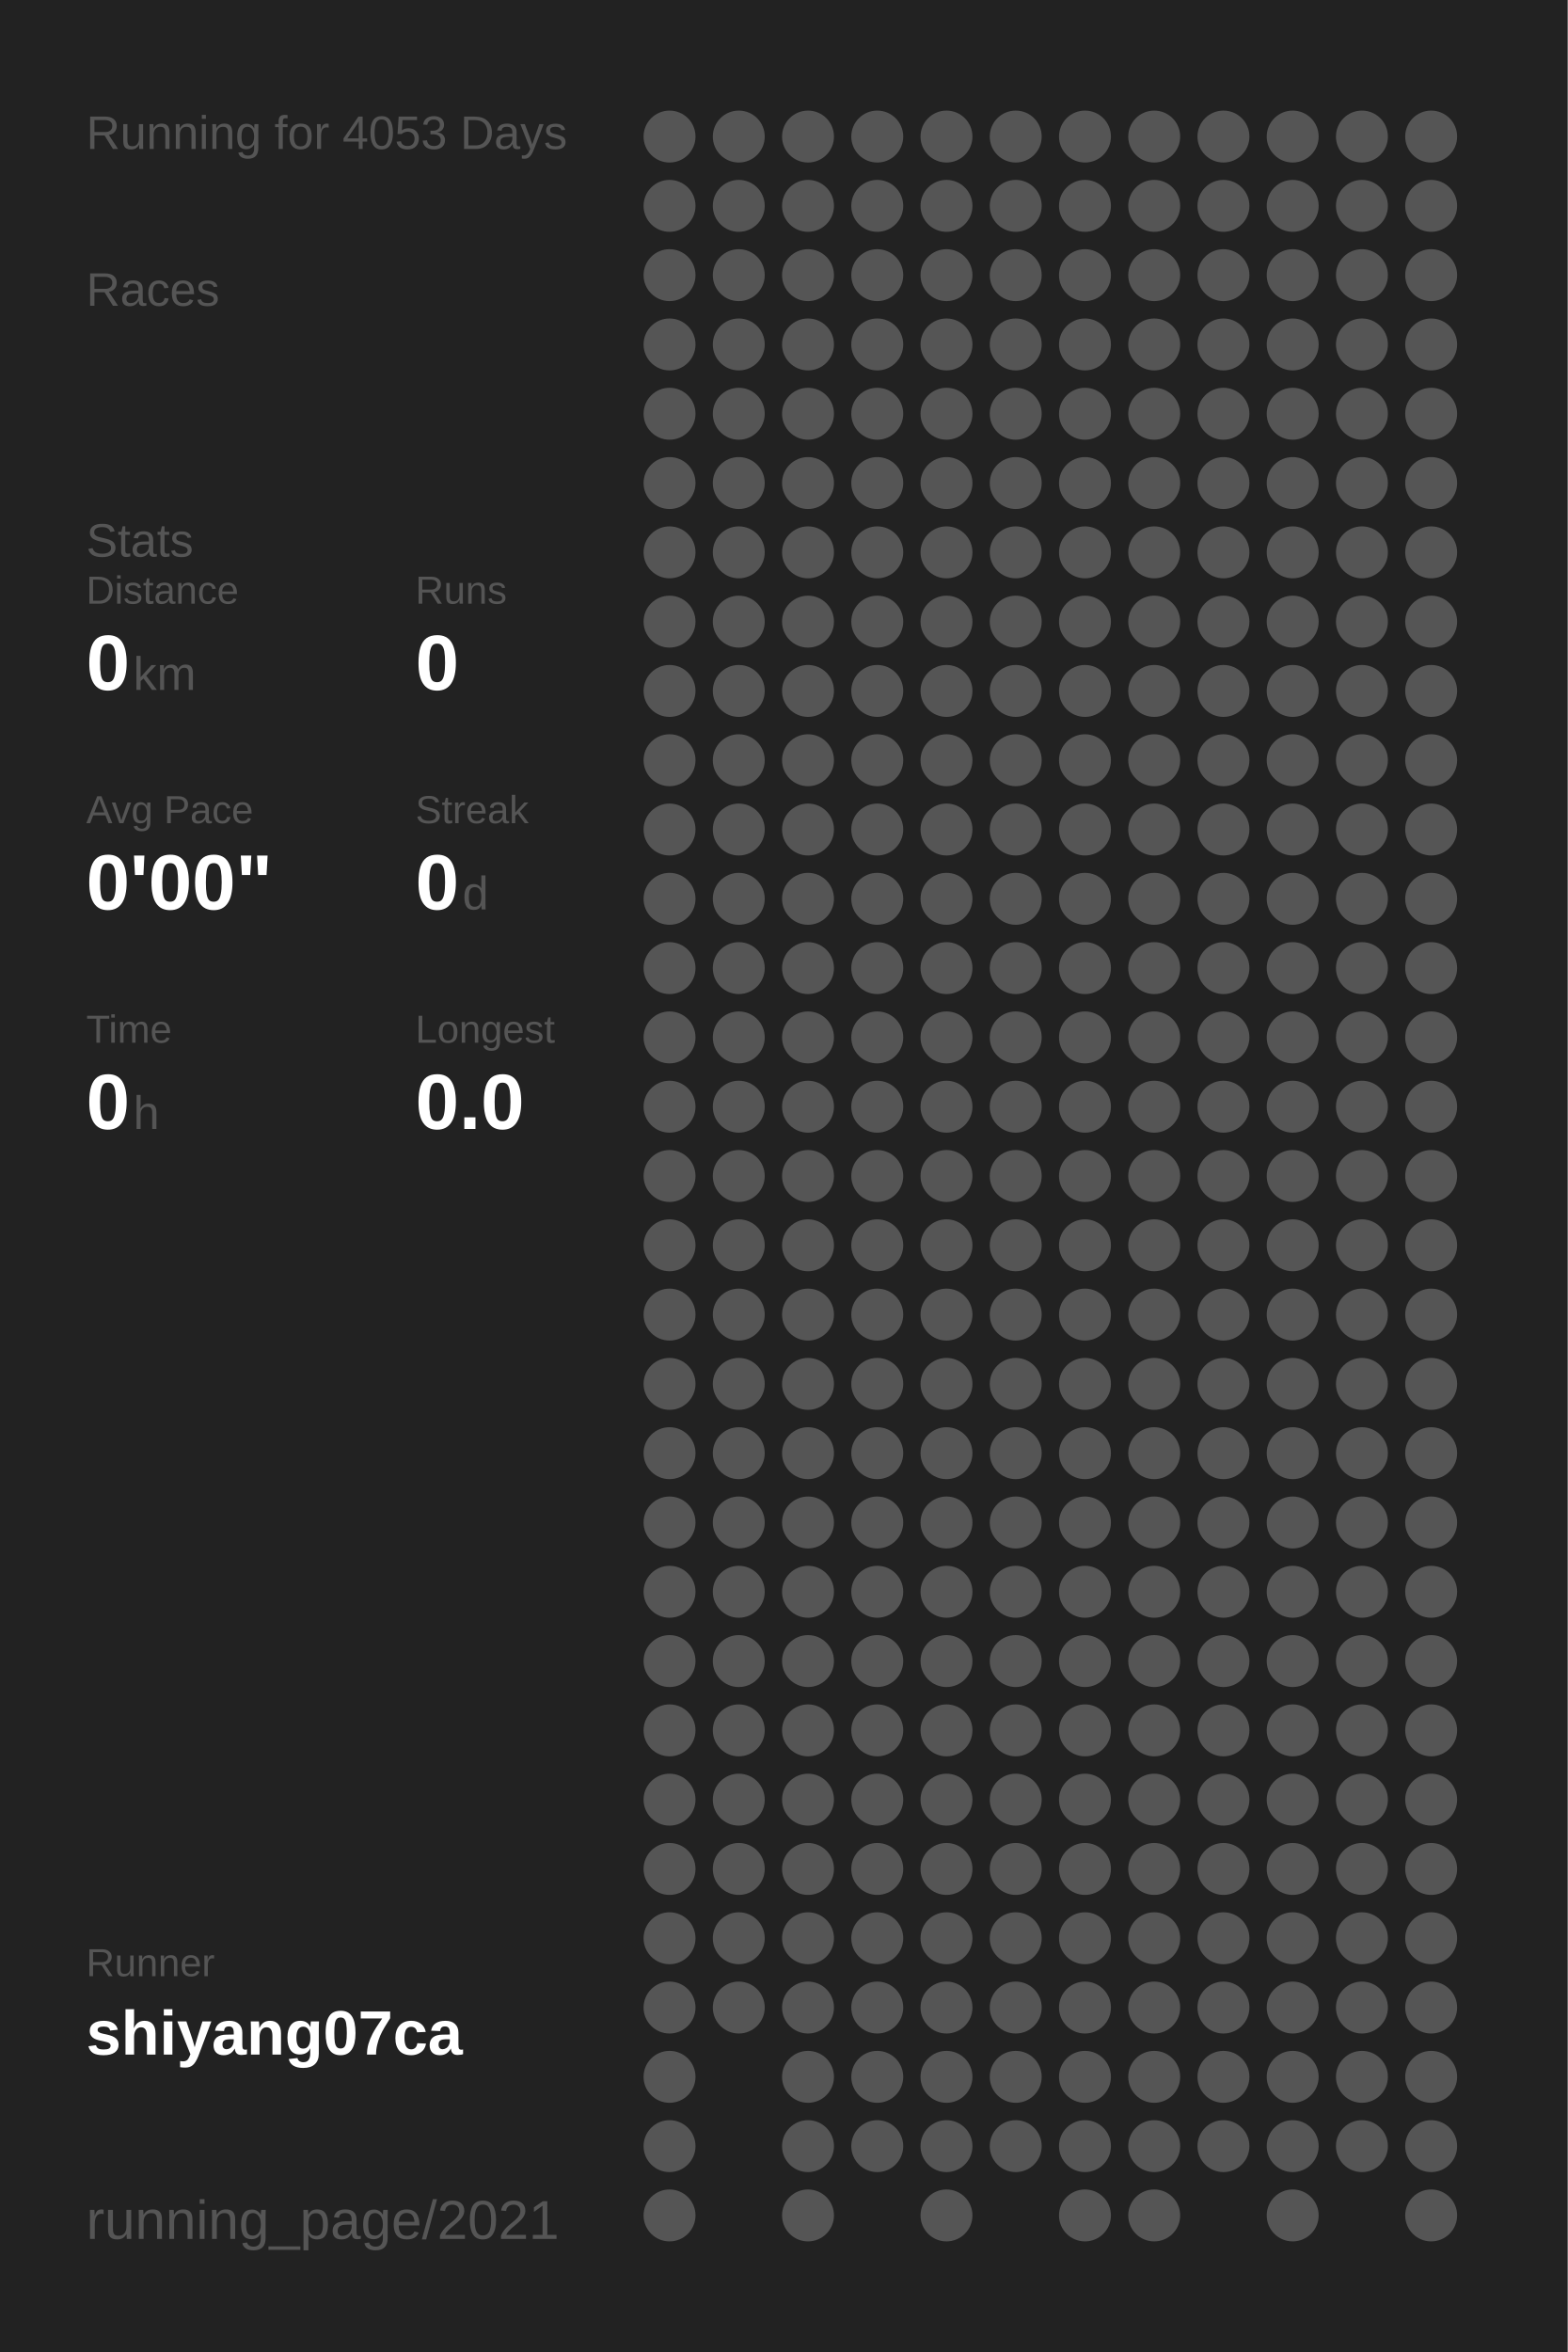
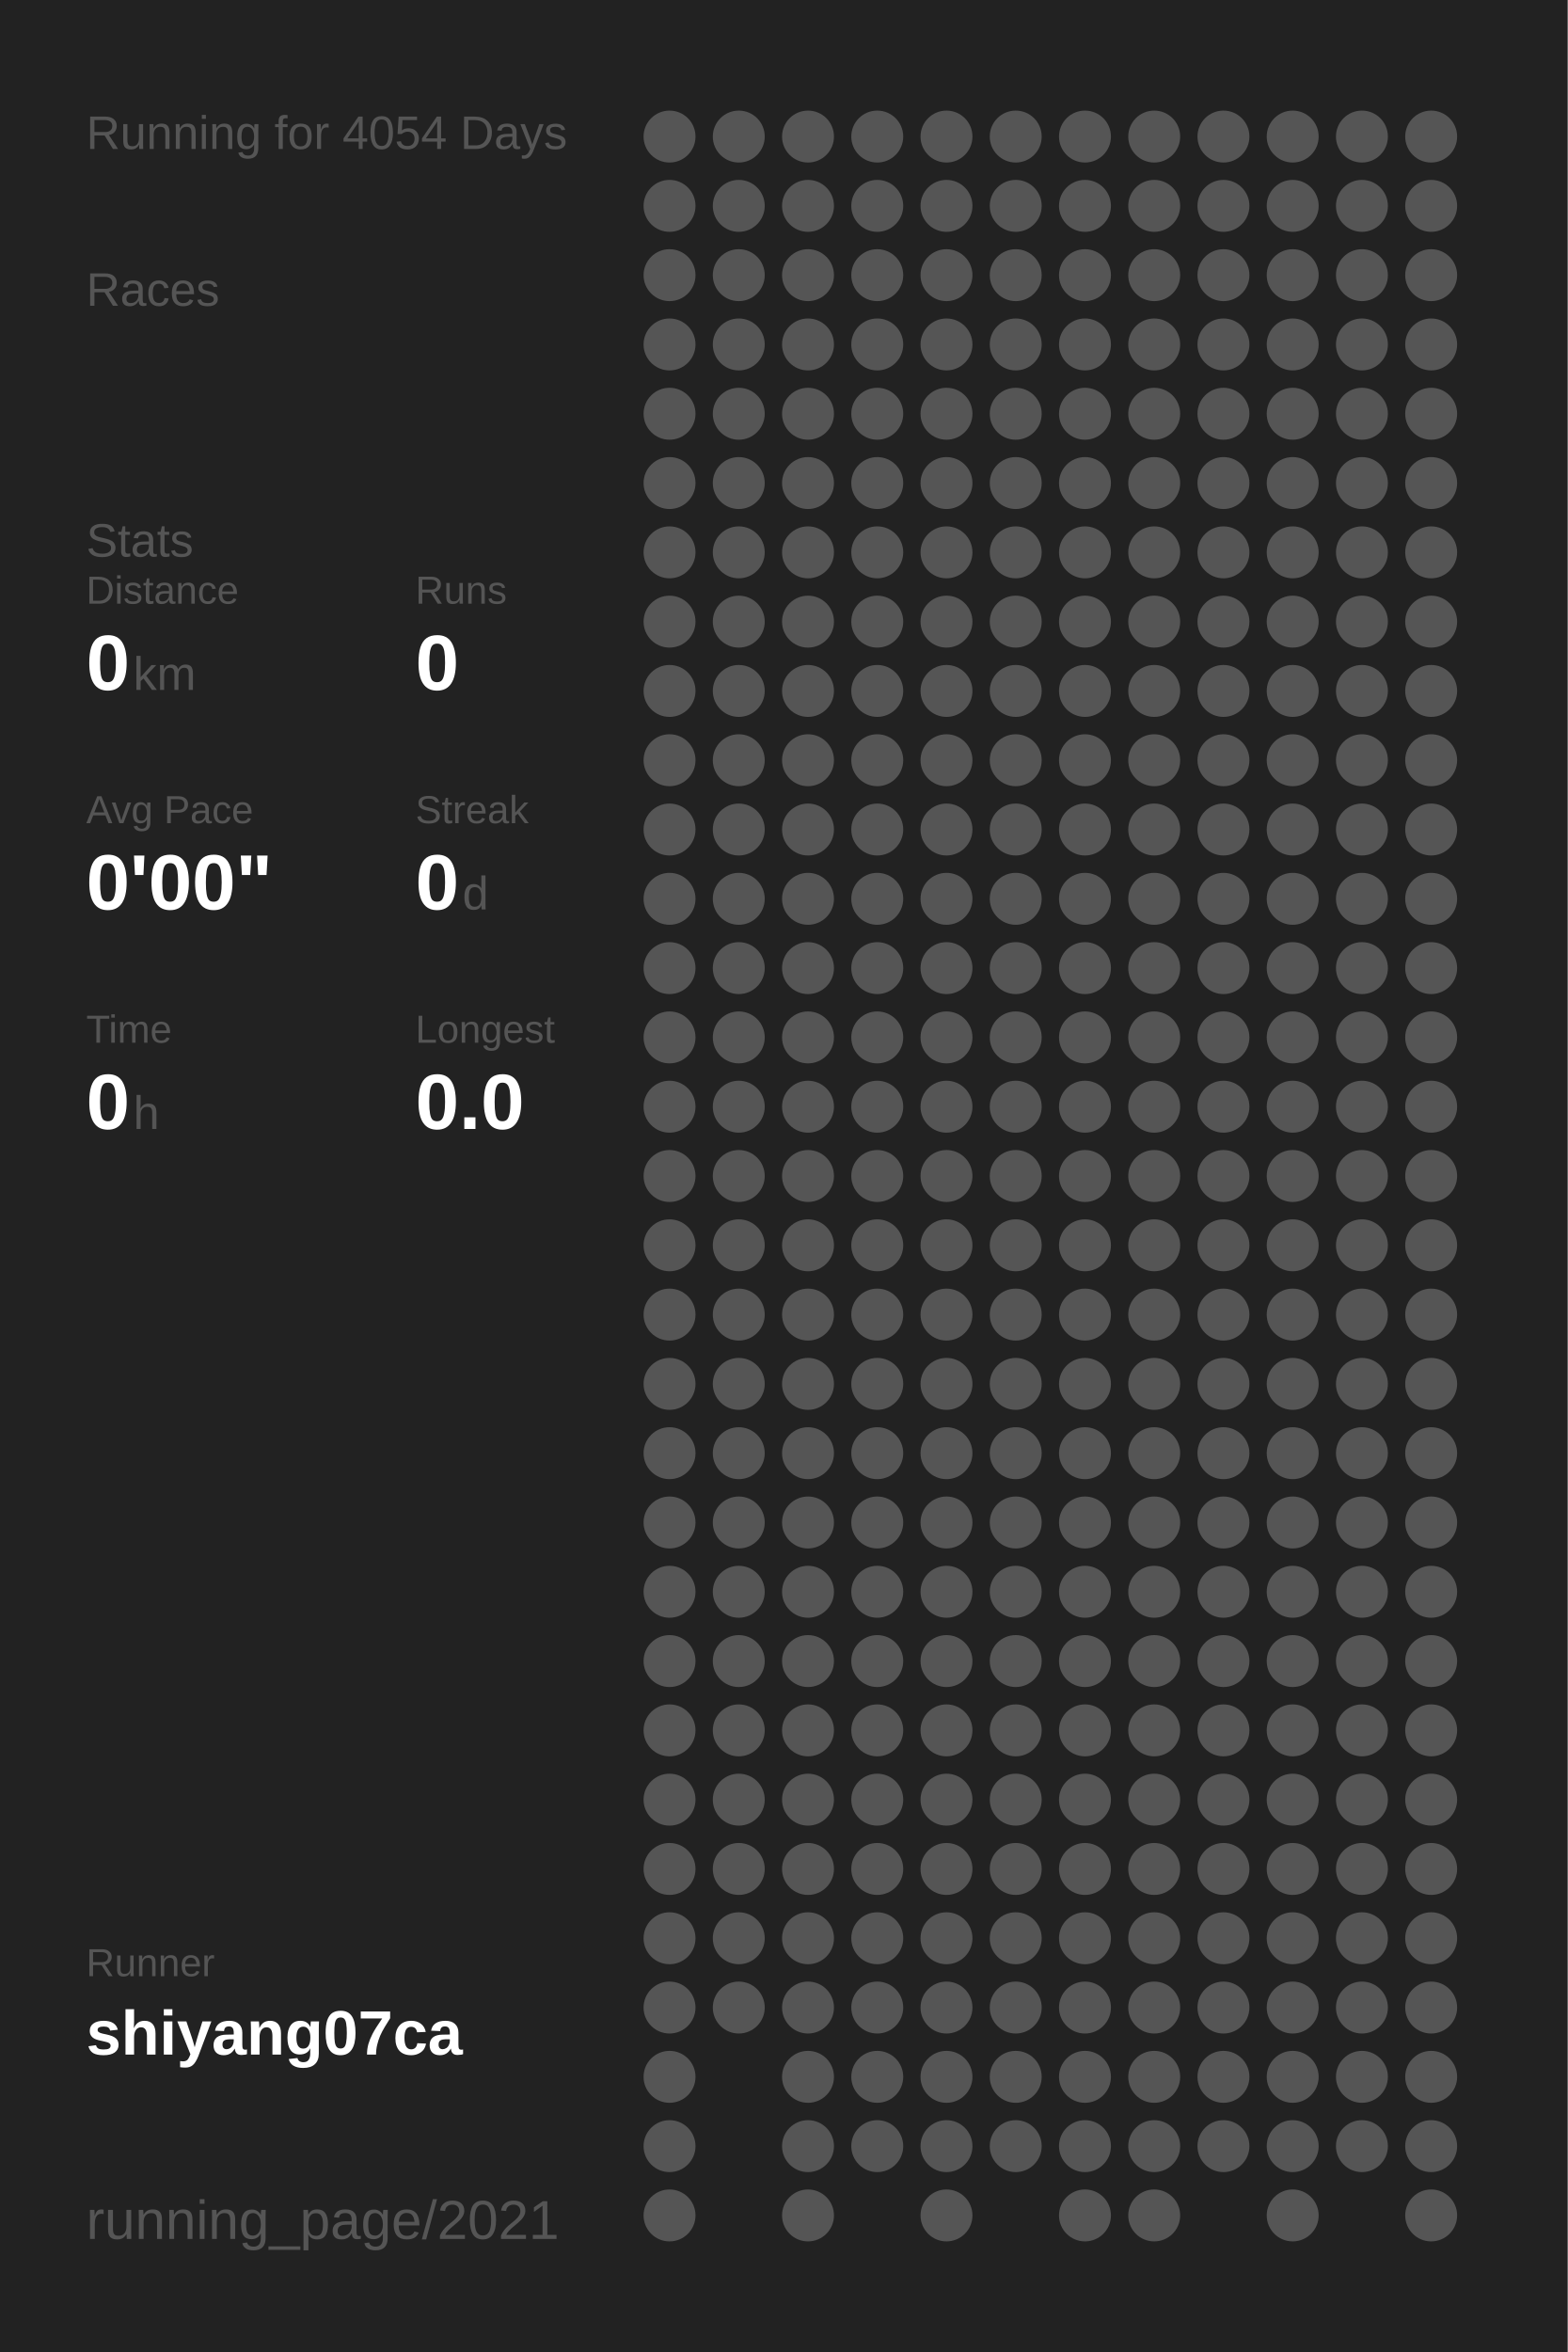
<svg xmlns="http://www.w3.org/2000/svg" baseProfile="full" height="300mm" version="1.1" viewBox="0,0,200,300" width="200mm">
  <defs />
  <rect fill="#222222" height="300" width="200" x="0" y="0" />
-   <text fill="#555555" style="font-size:6px; font-family:Arial;" x="11" y="19">Running for 4053 Days</text>
+   <text fill="#555555" style="font-size:6px; font-family:Arial;" x="11" y="19">Running for 4054 Days</text>
  <text fill="#555555" style="font-size:6px; font-family:Arial;" x="11" y="39">Races</text>
  <text fill="#555555" style="font-size:6px; font-family:Arial;" x="11" y="71">Stats</text>
  <text fill="#555555" style="font-size:5px; font-family:Arial;" x="11" y="77">Distance</text>
  <text fill="#FFFFFF" style="font-size:10px; font-family:Arial; font-weight:bold;" x="11" y="88">0</text>
  <text fill="#555555" style="font-size:6px; font-family:Arial;" x="17" y="88">km</text>
  <text fill="#555555" style="font-size:5px; font-family:Arial;" x="53" y="77">Runs</text>
  <text fill="#FFFFFF" style="font-size:10px; font-family:Arial; font-weight:bold;" x="53" y="88">0</text>
  <text fill="#555555" style="font-size:5px; font-family:Arial;" x="11" y="105">Avg Pace</text>
  <text fill="#FFFFFF" style="font-size:10px; font-family:Arial; font-weight:bold;" x="11" y="116">0'00"</text>
  <text fill="#555555" style="font-size:5px; font-family:Arial;" x="53" y="105">Streak</text>
  <text fill="#FFFFFF" style="font-size:10px; font-family:Arial; font-weight:bold;" x="53" y="116">0</text>
  <text fill="#555555" style="font-size:6px; font-family:Arial;" x="59" y="116">d</text>
  <text fill="#555555" style="font-size:5px; font-family:Arial;" x="11" y="133">Time</text>
  <text fill="#FFFFFF" style="font-size:10px; font-family:Arial; font-weight:bold;" x="11" y="144">0</text>
  <text fill="#555555" style="font-size:6px; font-family:Arial;" x="17" y="144">h</text>
  <text fill="#555555" style="font-size:5px; font-family:Arial;" x="53" y="133">Longest</text>
  <text fill="#FFFFFF" style="font-size:10px; font-family:Arial; font-weight:bold;" x="53" y="144">0.0</text>
  <text fill="#555555" style="font-size:5px; font-family:Arial;" x="11" y="252.065">Runner</text>
  <text fill="#FFFFFF" style="font-size:8px; font-family:Arial; font-weight:bold;" x="11" y="262.065">shiyang07ca</text>
  <text fill="#555555" style="font-size:7px; font-family:Arial;" x="11" y="285.581">running_page/2021</text>
  <circle cx="85.417" cy="17.419" fill="#555555" r="3.312" />
  <circle cx="85.417" cy="26.258" fill="#555555" r="3.312" />
  <circle cx="85.417" cy="35.097" fill="#555555" r="3.312" />
  <circle cx="85.417" cy="43.935" fill="#555555" r="3.312" />
  <circle cx="85.417" cy="52.774" fill="#555555" r="3.312" />
  <circle cx="85.417" cy="61.613" fill="#555555" r="3.312" />
  <circle cx="85.417" cy="70.452" fill="#555555" r="3.312" />
  <circle cx="85.417" cy="79.29" fill="#555555" r="3.312" />
  <circle cx="85.417" cy="88.129" fill="#555555" r="3.312" />
  <circle cx="85.417" cy="96.968" fill="#555555" r="3.312" />
  <circle cx="85.417" cy="105.806" fill="#555555" r="3.312" />
  <circle cx="85.417" cy="114.645" fill="#555555" r="3.312" />
  <circle cx="85.417" cy="123.484" fill="#555555" r="3.312" />
  <circle cx="85.417" cy="132.323" fill="#555555" r="3.312" />
  <circle cx="85.417" cy="141.161" fill="#555555" r="3.312" />
  <circle cx="85.417" cy="150" fill="#555555" r="3.312" />
  <circle cx="85.417" cy="158.839" fill="#555555" r="3.312" />
  <circle cx="85.417" cy="167.677" fill="#555555" r="3.312" />
  <circle cx="85.417" cy="176.516" fill="#555555" r="3.312" />
  <circle cx="85.417" cy="185.355" fill="#555555" r="3.312" />
  <circle cx="85.417" cy="194.194" fill="#555555" r="3.312" />
  <circle cx="85.417" cy="203.032" fill="#555555" r="3.312" />
  <circle cx="85.417" cy="211.871" fill="#555555" r="3.312" />
  <circle cx="85.417" cy="220.71" fill="#555555" r="3.312" />
  <circle cx="85.417" cy="229.548" fill="#555555" r="3.312" />
  <circle cx="85.417" cy="238.387" fill="#555555" r="3.312" />
  <circle cx="85.417" cy="247.226" fill="#555555" r="3.312" />
  <circle cx="85.417" cy="256.065" fill="#555555" r="3.312" />
  <circle cx="85.417" cy="264.903" fill="#555555" r="3.312" />
  <circle cx="85.417" cy="273.742" fill="#555555" r="3.312" />
  <circle cx="85.417" cy="282.581" fill="#555555" r="3.312" />
  <circle cx="94.25" cy="17.419" fill="#555555" r="3.312" />
  <circle cx="94.25" cy="26.258" fill="#555555" r="3.312" />
  <circle cx="94.25" cy="35.097" fill="#555555" r="3.312" />
  <circle cx="94.25" cy="43.935" fill="#555555" r="3.312" />
  <circle cx="94.25" cy="52.774" fill="#555555" r="3.312" />
  <circle cx="94.25" cy="61.613" fill="#555555" r="3.312" />
  <circle cx="94.25" cy="70.452" fill="#555555" r="3.312" />
  <circle cx="94.25" cy="79.29" fill="#555555" r="3.312" />
  <circle cx="94.25" cy="88.129" fill="#555555" r="3.312" />
  <circle cx="94.25" cy="96.968" fill="#555555" r="3.312" />
  <circle cx="94.25" cy="105.806" fill="#555555" r="3.312" />
  <circle cx="94.25" cy="114.645" fill="#555555" r="3.312" />
  <circle cx="94.25" cy="123.484" fill="#555555" r="3.312" />
  <circle cx="94.25" cy="132.323" fill="#555555" r="3.312" />
  <circle cx="94.25" cy="141.161" fill="#555555" r="3.312" />
  <circle cx="94.25" cy="150" fill="#555555" r="3.312" />
  <circle cx="94.25" cy="158.839" fill="#555555" r="3.312" />
  <circle cx="94.25" cy="167.677" fill="#555555" r="3.312" />
  <circle cx="94.25" cy="176.516" fill="#555555" r="3.312" />
  <circle cx="94.25" cy="185.355" fill="#555555" r="3.312" />
  <circle cx="94.25" cy="194.194" fill="#555555" r="3.312" />
  <circle cx="94.25" cy="203.032" fill="#555555" r="3.312" />
  <circle cx="94.25" cy="211.871" fill="#555555" r="3.312" />
  <circle cx="94.25" cy="220.71" fill="#555555" r="3.312" />
  <circle cx="94.25" cy="229.548" fill="#555555" r="3.312" />
  <circle cx="94.25" cy="238.387" fill="#555555" r="3.312" />
  <circle cx="94.25" cy="247.226" fill="#555555" r="3.312" />
  <circle cx="94.25" cy="256.065" fill="#555555" r="3.312" />
  <circle cx="103.083" cy="17.419" fill="#555555" r="3.312" />
  <circle cx="103.083" cy="26.258" fill="#555555" r="3.312" />
  <circle cx="103.083" cy="35.097" fill="#555555" r="3.312" />
  <circle cx="103.083" cy="43.935" fill="#555555" r="3.312" />
  <circle cx="103.083" cy="52.774" fill="#555555" r="3.312" />
  <circle cx="103.083" cy="61.613" fill="#555555" r="3.312" />
  <circle cx="103.083" cy="70.452" fill="#555555" r="3.312" />
  <circle cx="103.083" cy="79.29" fill="#555555" r="3.312" />
  <circle cx="103.083" cy="88.129" fill="#555555" r="3.312" />
  <circle cx="103.083" cy="96.968" fill="#555555" r="3.312" />
  <circle cx="103.083" cy="105.806" fill="#555555" r="3.312" />
  <circle cx="103.083" cy="114.645" fill="#555555" r="3.312" />
  <circle cx="103.083" cy="123.484" fill="#555555" r="3.312" />
  <circle cx="103.083" cy="132.323" fill="#555555" r="3.312" />
  <circle cx="103.083" cy="141.161" fill="#555555" r="3.312" />
  <circle cx="103.083" cy="150" fill="#555555" r="3.312" />
  <circle cx="103.083" cy="158.839" fill="#555555" r="3.312" />
  <circle cx="103.083" cy="167.677" fill="#555555" r="3.312" />
  <circle cx="103.083" cy="176.516" fill="#555555" r="3.312" />
  <circle cx="103.083" cy="185.355" fill="#555555" r="3.312" />
  <circle cx="103.083" cy="194.194" fill="#555555" r="3.312" />
  <circle cx="103.083" cy="203.032" fill="#555555" r="3.312" />
  <circle cx="103.083" cy="211.871" fill="#555555" r="3.312" />
  <circle cx="103.083" cy="220.71" fill="#555555" r="3.312" />
  <circle cx="103.083" cy="229.548" fill="#555555" r="3.312" />
  <circle cx="103.083" cy="238.387" fill="#555555" r="3.312" />
  <circle cx="103.083" cy="247.226" fill="#555555" r="3.312" />
  <circle cx="103.083" cy="256.065" fill="#555555" r="3.312" />
  <circle cx="103.083" cy="264.903" fill="#555555" r="3.312" />
  <circle cx="103.083" cy="273.742" fill="#555555" r="3.312" />
  <circle cx="103.083" cy="282.581" fill="#555555" r="3.312" />
  <circle cx="111.917" cy="17.419" fill="#555555" r="3.312" />
  <circle cx="111.917" cy="26.258" fill="#555555" r="3.312" />
  <circle cx="111.917" cy="35.097" fill="#555555" r="3.312" />
  <circle cx="111.917" cy="43.935" fill="#555555" r="3.312" />
  <circle cx="111.917" cy="52.774" fill="#555555" r="3.312" />
  <circle cx="111.917" cy="61.613" fill="#555555" r="3.312" />
  <circle cx="111.917" cy="70.452" fill="#555555" r="3.312" />
  <circle cx="111.917" cy="79.29" fill="#555555" r="3.312" />
  <circle cx="111.917" cy="88.129" fill="#555555" r="3.312" />
  <circle cx="111.917" cy="96.968" fill="#555555" r="3.312" />
  <circle cx="111.917" cy="105.806" fill="#555555" r="3.312" />
  <circle cx="111.917" cy="114.645" fill="#555555" r="3.312" />
  <circle cx="111.917" cy="123.484" fill="#555555" r="3.312" />
  <circle cx="111.917" cy="132.323" fill="#555555" r="3.312" />
  <circle cx="111.917" cy="141.161" fill="#555555" r="3.312" />
  <circle cx="111.917" cy="150" fill="#555555" r="3.312" />
  <circle cx="111.917" cy="158.839" fill="#555555" r="3.312" />
  <circle cx="111.917" cy="167.677" fill="#555555" r="3.312" />
  <circle cx="111.917" cy="176.516" fill="#555555" r="3.312" />
  <circle cx="111.917" cy="185.355" fill="#555555" r="3.312" />
  <circle cx="111.917" cy="194.194" fill="#555555" r="3.312" />
  <circle cx="111.917" cy="203.032" fill="#555555" r="3.312" />
  <circle cx="111.917" cy="211.871" fill="#555555" r="3.312" />
  <circle cx="111.917" cy="220.71" fill="#555555" r="3.312" />
  <circle cx="111.917" cy="229.548" fill="#555555" r="3.312" />
  <circle cx="111.917" cy="238.387" fill="#555555" r="3.312" />
  <circle cx="111.917" cy="247.226" fill="#555555" r="3.312" />
  <circle cx="111.917" cy="256.065" fill="#555555" r="3.312" />
  <circle cx="111.917" cy="264.903" fill="#555555" r="3.312" />
  <circle cx="111.917" cy="273.742" fill="#555555" r="3.312" />
  <circle cx="120.75" cy="17.419" fill="#555555" r="3.312" />
  <circle cx="120.75" cy="26.258" fill="#555555" r="3.312" />
  <circle cx="120.75" cy="35.097" fill="#555555" r="3.312" />
  <circle cx="120.75" cy="43.935" fill="#555555" r="3.312" />
  <circle cx="120.75" cy="52.774" fill="#555555" r="3.312" />
  <circle cx="120.75" cy="61.613" fill="#555555" r="3.312" />
  <circle cx="120.75" cy="70.452" fill="#555555" r="3.312" />
  <circle cx="120.75" cy="79.29" fill="#555555" r="3.312" />
  <circle cx="120.75" cy="88.129" fill="#555555" r="3.312" />
  <circle cx="120.75" cy="96.968" fill="#555555" r="3.312" />
  <circle cx="120.75" cy="105.806" fill="#555555" r="3.312" />
  <circle cx="120.75" cy="114.645" fill="#555555" r="3.312" />
  <circle cx="120.75" cy="123.484" fill="#555555" r="3.312" />
  <circle cx="120.75" cy="132.323" fill="#555555" r="3.312" />
  <circle cx="120.75" cy="141.161" fill="#555555" r="3.312" />
  <circle cx="120.75" cy="150" fill="#555555" r="3.312" />
  <circle cx="120.75" cy="158.839" fill="#555555" r="3.312" />
  <circle cx="120.75" cy="167.677" fill="#555555" r="3.312" />
  <circle cx="120.75" cy="176.516" fill="#555555" r="3.312" />
  <circle cx="120.75" cy="185.355" fill="#555555" r="3.312" />
  <circle cx="120.75" cy="194.194" fill="#555555" r="3.312" />
  <circle cx="120.75" cy="203.032" fill="#555555" r="3.312" />
  <circle cx="120.75" cy="211.871" fill="#555555" r="3.312" />
  <circle cx="120.75" cy="220.71" fill="#555555" r="3.312" />
  <circle cx="120.75" cy="229.548" fill="#555555" r="3.312" />
  <circle cx="120.75" cy="238.387" fill="#555555" r="3.312" />
  <circle cx="120.75" cy="247.226" fill="#555555" r="3.312" />
  <circle cx="120.75" cy="256.065" fill="#555555" r="3.312" />
  <circle cx="120.75" cy="264.903" fill="#555555" r="3.312" />
  <circle cx="120.75" cy="273.742" fill="#555555" r="3.312" />
  <circle cx="120.75" cy="282.581" fill="#555555" r="3.312" />
  <circle cx="129.583" cy="17.419" fill="#555555" r="3.312" />
  <circle cx="129.583" cy="26.258" fill="#555555" r="3.312" />
  <circle cx="129.583" cy="35.097" fill="#555555" r="3.312" />
  <circle cx="129.583" cy="43.935" fill="#555555" r="3.312" />
  <circle cx="129.583" cy="52.774" fill="#555555" r="3.312" />
  <circle cx="129.583" cy="61.613" fill="#555555" r="3.312" />
  <circle cx="129.583" cy="70.452" fill="#555555" r="3.312" />
  <circle cx="129.583" cy="79.29" fill="#555555" r="3.312" />
  <circle cx="129.583" cy="88.129" fill="#555555" r="3.312" />
  <circle cx="129.583" cy="96.968" fill="#555555" r="3.312" />
  <circle cx="129.583" cy="105.806" fill="#555555" r="3.312" />
  <circle cx="129.583" cy="114.645" fill="#555555" r="3.312" />
  <circle cx="129.583" cy="123.484" fill="#555555" r="3.312" />
  <circle cx="129.583" cy="132.323" fill="#555555" r="3.312" />
  <circle cx="129.583" cy="141.161" fill="#555555" r="3.312" />
  <circle cx="129.583" cy="150" fill="#555555" r="3.312" />
  <circle cx="129.583" cy="158.839" fill="#555555" r="3.312" />
  <circle cx="129.583" cy="167.677" fill="#555555" r="3.312" />
  <circle cx="129.583" cy="176.516" fill="#555555" r="3.312" />
  <circle cx="129.583" cy="185.355" fill="#555555" r="3.312" />
  <circle cx="129.583" cy="194.194" fill="#555555" r="3.312" />
  <circle cx="129.583" cy="203.032" fill="#555555" r="3.312" />
  <circle cx="129.583" cy="211.871" fill="#555555" r="3.312" />
  <circle cx="129.583" cy="220.71" fill="#555555" r="3.312" />
  <circle cx="129.583" cy="229.548" fill="#555555" r="3.312" />
  <circle cx="129.583" cy="238.387" fill="#555555" r="3.312" />
  <circle cx="129.583" cy="247.226" fill="#555555" r="3.312" />
  <circle cx="129.583" cy="256.065" fill="#555555" r="3.312" />
  <circle cx="129.583" cy="264.903" fill="#555555" r="3.312" />
  <circle cx="129.583" cy="273.742" fill="#555555" r="3.312" />
  <circle cx="138.417" cy="17.419" fill="#555555" r="3.312" />
  <circle cx="138.417" cy="26.258" fill="#555555" r="3.312" />
  <circle cx="138.417" cy="35.097" fill="#555555" r="3.312" />
  <circle cx="138.417" cy="43.935" fill="#555555" r="3.312" />
  <circle cx="138.417" cy="52.774" fill="#555555" r="3.312" />
  <circle cx="138.417" cy="61.613" fill="#555555" r="3.312" />
  <circle cx="138.417" cy="70.452" fill="#555555" r="3.312" />
  <circle cx="138.417" cy="79.29" fill="#555555" r="3.312" />
  <circle cx="138.417" cy="88.129" fill="#555555" r="3.312" />
  <circle cx="138.417" cy="96.968" fill="#555555" r="3.312" />
  <circle cx="138.417" cy="105.806" fill="#555555" r="3.312" />
  <circle cx="138.417" cy="114.645" fill="#555555" r="3.312" />
  <circle cx="138.417" cy="123.484" fill="#555555" r="3.312" />
  <circle cx="138.417" cy="132.323" fill="#555555" r="3.312" />
  <circle cx="138.417" cy="141.161" fill="#555555" r="3.312" />
  <circle cx="138.417" cy="150" fill="#555555" r="3.312" />
  <circle cx="138.417" cy="158.839" fill="#555555" r="3.312" />
  <circle cx="138.417" cy="167.677" fill="#555555" r="3.312" />
  <circle cx="138.417" cy="176.516" fill="#555555" r="3.312" />
  <circle cx="138.417" cy="185.355" fill="#555555" r="3.312" />
  <circle cx="138.417" cy="194.194" fill="#555555" r="3.312" />
  <circle cx="138.417" cy="203.032" fill="#555555" r="3.312" />
  <circle cx="138.417" cy="211.871" fill="#555555" r="3.312" />
  <circle cx="138.417" cy="220.71" fill="#555555" r="3.312" />
  <circle cx="138.417" cy="229.548" fill="#555555" r="3.312" />
  <circle cx="138.417" cy="238.387" fill="#555555" r="3.312" />
  <circle cx="138.417" cy="247.226" fill="#555555" r="3.312" />
  <circle cx="138.417" cy="256.065" fill="#555555" r="3.312" />
  <circle cx="138.417" cy="264.903" fill="#555555" r="3.312" />
  <circle cx="138.417" cy="273.742" fill="#555555" r="3.312" />
  <circle cx="138.417" cy="282.581" fill="#555555" r="3.312" />
  <circle cx="147.25" cy="17.419" fill="#555555" r="3.312" />
  <circle cx="147.25" cy="26.258" fill="#555555" r="3.312" />
  <circle cx="147.25" cy="35.097" fill="#555555" r="3.312" />
  <circle cx="147.25" cy="43.935" fill="#555555" r="3.312" />
  <circle cx="147.25" cy="52.774" fill="#555555" r="3.312" />
  <circle cx="147.25" cy="61.613" fill="#555555" r="3.312" />
  <circle cx="147.25" cy="70.452" fill="#555555" r="3.312" />
  <circle cx="147.25" cy="79.29" fill="#555555" r="3.312" />
  <circle cx="147.25" cy="88.129" fill="#555555" r="3.312" />
  <circle cx="147.25" cy="96.968" fill="#555555" r="3.312" />
  <circle cx="147.25" cy="105.806" fill="#555555" r="3.312" />
  <circle cx="147.25" cy="114.645" fill="#555555" r="3.312" />
  <circle cx="147.25" cy="123.484" fill="#555555" r="3.312" />
  <circle cx="147.25" cy="132.323" fill="#555555" r="3.312" />
  <circle cx="147.25" cy="141.161" fill="#555555" r="3.312" />
  <circle cx="147.25" cy="150" fill="#555555" r="3.312" />
  <circle cx="147.25" cy="158.839" fill="#555555" r="3.312" />
  <circle cx="147.25" cy="167.677" fill="#555555" r="3.312" />
  <circle cx="147.25" cy="176.516" fill="#555555" r="3.312" />
  <circle cx="147.25" cy="185.355" fill="#555555" r="3.312" />
  <circle cx="147.25" cy="194.194" fill="#555555" r="3.312" />
  <circle cx="147.25" cy="203.032" fill="#555555" r="3.312" />
  <circle cx="147.25" cy="211.871" fill="#555555" r="3.312" />
  <circle cx="147.25" cy="220.71" fill="#555555" r="3.312" />
  <circle cx="147.25" cy="229.548" fill="#555555" r="3.312" />
  <circle cx="147.25" cy="238.387" fill="#555555" r="3.312" />
  <circle cx="147.25" cy="247.226" fill="#555555" r="3.312" />
  <circle cx="147.25" cy="256.065" fill="#555555" r="3.312" />
  <circle cx="147.25" cy="264.903" fill="#555555" r="3.312" />
  <circle cx="147.25" cy="273.742" fill="#555555" r="3.312" />
  <circle cx="147.25" cy="282.581" fill="#555555" r="3.312" />
  <circle cx="156.083" cy="17.419" fill="#555555" r="3.312" />
  <circle cx="156.083" cy="26.258" fill="#555555" r="3.312" />
  <circle cx="156.083" cy="35.097" fill="#555555" r="3.312" />
  <circle cx="156.083" cy="43.935" fill="#555555" r="3.312" />
  <circle cx="156.083" cy="52.774" fill="#555555" r="3.312" />
  <circle cx="156.083" cy="61.613" fill="#555555" r="3.312" />
  <circle cx="156.083" cy="70.452" fill="#555555" r="3.312" />
  <circle cx="156.083" cy="79.29" fill="#555555" r="3.312" />
  <circle cx="156.083" cy="88.129" fill="#555555" r="3.312" />
  <circle cx="156.083" cy="96.968" fill="#555555" r="3.312" />
  <circle cx="156.083" cy="105.806" fill="#555555" r="3.312" />
  <circle cx="156.083" cy="114.645" fill="#555555" r="3.312" />
  <circle cx="156.083" cy="123.484" fill="#555555" r="3.312" />
  <circle cx="156.083" cy="132.323" fill="#555555" r="3.312" />
  <circle cx="156.083" cy="141.161" fill="#555555" r="3.312" />
  <circle cx="156.083" cy="150" fill="#555555" r="3.312" />
  <circle cx="156.083" cy="158.839" fill="#555555" r="3.312" />
  <circle cx="156.083" cy="167.677" fill="#555555" r="3.312" />
  <circle cx="156.083" cy="176.516" fill="#555555" r="3.312" />
  <circle cx="156.083" cy="185.355" fill="#555555" r="3.312" />
  <circle cx="156.083" cy="194.194" fill="#555555" r="3.312" />
  <circle cx="156.083" cy="203.032" fill="#555555" r="3.312" />
  <circle cx="156.083" cy="211.871" fill="#555555" r="3.312" />
  <circle cx="156.083" cy="220.71" fill="#555555" r="3.312" />
  <circle cx="156.083" cy="229.548" fill="#555555" r="3.312" />
  <circle cx="156.083" cy="238.387" fill="#555555" r="3.312" />
  <circle cx="156.083" cy="247.226" fill="#555555" r="3.312" />
  <circle cx="156.083" cy="256.065" fill="#555555" r="3.312" />
  <circle cx="156.083" cy="264.903" fill="#555555" r="3.312" />
  <circle cx="156.083" cy="273.742" fill="#555555" r="3.312" />
  <circle cx="164.917" cy="17.419" fill="#555555" r="3.312" />
  <circle cx="164.917" cy="26.258" fill="#555555" r="3.312" />
  <circle cx="164.917" cy="35.097" fill="#555555" r="3.312" />
  <circle cx="164.917" cy="43.935" fill="#555555" r="3.312" />
  <circle cx="164.917" cy="52.774" fill="#555555" r="3.312" />
  <circle cx="164.917" cy="61.613" fill="#555555" r="3.312" />
  <circle cx="164.917" cy="70.452" fill="#555555" r="3.312" />
  <circle cx="164.917" cy="79.29" fill="#555555" r="3.312" />
  <circle cx="164.917" cy="88.129" fill="#555555" r="3.312" />
  <circle cx="164.917" cy="96.968" fill="#555555" r="3.312" />
  <circle cx="164.917" cy="105.806" fill="#555555" r="3.312" />
  <circle cx="164.917" cy="114.645" fill="#555555" r="3.312" />
  <circle cx="164.917" cy="123.484" fill="#555555" r="3.312" />
  <circle cx="164.917" cy="132.323" fill="#555555" r="3.312" />
  <circle cx="164.917" cy="141.161" fill="#555555" r="3.312" />
  <circle cx="164.917" cy="150" fill="#555555" r="3.312" />
  <circle cx="164.917" cy="158.839" fill="#555555" r="3.312" />
  <circle cx="164.917" cy="167.677" fill="#555555" r="3.312" />
  <circle cx="164.917" cy="176.516" fill="#555555" r="3.312" />
  <circle cx="164.917" cy="185.355" fill="#555555" r="3.312" />
  <circle cx="164.917" cy="194.194" fill="#555555" r="3.312" />
  <circle cx="164.917" cy="203.032" fill="#555555" r="3.312" />
  <circle cx="164.917" cy="211.871" fill="#555555" r="3.312" />
  <circle cx="164.917" cy="220.71" fill="#555555" r="3.312" />
  <circle cx="164.917" cy="229.548" fill="#555555" r="3.312" />
  <circle cx="164.917" cy="238.387" fill="#555555" r="3.312" />
  <circle cx="164.917" cy="247.226" fill="#555555" r="3.312" />
  <circle cx="164.917" cy="256.065" fill="#555555" r="3.312" />
  <circle cx="164.917" cy="264.903" fill="#555555" r="3.312" />
  <circle cx="164.917" cy="273.742" fill="#555555" r="3.312" />
  <circle cx="164.917" cy="282.581" fill="#555555" r="3.312" />
  <circle cx="173.75" cy="17.419" fill="#555555" r="3.312" />
  <circle cx="173.75" cy="26.258" fill="#555555" r="3.312" />
  <circle cx="173.75" cy="35.097" fill="#555555" r="3.312" />
  <circle cx="173.75" cy="43.935" fill="#555555" r="3.312" />
  <circle cx="173.75" cy="52.774" fill="#555555" r="3.312" />
  <circle cx="173.75" cy="61.613" fill="#555555" r="3.312" />
  <circle cx="173.75" cy="70.452" fill="#555555" r="3.312" />
  <circle cx="173.75" cy="79.29" fill="#555555" r="3.312" />
  <circle cx="173.75" cy="88.129" fill="#555555" r="3.312" />
  <circle cx="173.75" cy="96.968" fill="#555555" r="3.312" />
  <circle cx="173.75" cy="105.806" fill="#555555" r="3.312" />
  <circle cx="173.75" cy="114.645" fill="#555555" r="3.312" />
  <circle cx="173.75" cy="123.484" fill="#555555" r="3.312" />
  <circle cx="173.75" cy="132.323" fill="#555555" r="3.312" />
  <circle cx="173.75" cy="141.161" fill="#555555" r="3.312" />
  <circle cx="173.75" cy="150" fill="#555555" r="3.312" />
  <circle cx="173.75" cy="158.839" fill="#555555" r="3.312" />
  <circle cx="173.75" cy="167.677" fill="#555555" r="3.312" />
  <circle cx="173.75" cy="176.516" fill="#555555" r="3.312" />
  <circle cx="173.75" cy="185.355" fill="#555555" r="3.312" />
  <circle cx="173.75" cy="194.194" fill="#555555" r="3.312" />
  <circle cx="173.75" cy="203.032" fill="#555555" r="3.312" />
  <circle cx="173.75" cy="211.871" fill="#555555" r="3.312" />
  <circle cx="173.75" cy="220.71" fill="#555555" r="3.312" />
  <circle cx="173.75" cy="229.548" fill="#555555" r="3.312" />
  <circle cx="173.75" cy="238.387" fill="#555555" r="3.312" />
  <circle cx="173.75" cy="247.226" fill="#555555" r="3.312" />
  <circle cx="173.75" cy="256.065" fill="#555555" r="3.312" />
  <circle cx="173.75" cy="264.903" fill="#555555" r="3.312" />
  <circle cx="173.75" cy="273.742" fill="#555555" r="3.312" />
  <circle cx="182.583" cy="17.419" fill="#555555" r="3.312" />
  <circle cx="182.583" cy="26.258" fill="#555555" r="3.312" />
  <circle cx="182.583" cy="35.097" fill="#555555" r="3.312" />
  <circle cx="182.583" cy="43.935" fill="#555555" r="3.312" />
  <circle cx="182.583" cy="52.774" fill="#555555" r="3.312" />
  <circle cx="182.583" cy="61.613" fill="#555555" r="3.312" />
  <circle cx="182.583" cy="70.452" fill="#555555" r="3.312" />
  <circle cx="182.583" cy="79.29" fill="#555555" r="3.312" />
  <circle cx="182.583" cy="88.129" fill="#555555" r="3.312" />
  <circle cx="182.583" cy="96.968" fill="#555555" r="3.312" />
  <circle cx="182.583" cy="105.806" fill="#555555" r="3.312" />
  <circle cx="182.583" cy="114.645" fill="#555555" r="3.312" />
  <circle cx="182.583" cy="123.484" fill="#555555" r="3.312" />
  <circle cx="182.583" cy="132.323" fill="#555555" r="3.312" />
  <circle cx="182.583" cy="141.161" fill="#555555" r="3.312" />
  <circle cx="182.583" cy="150" fill="#555555" r="3.312" />
  <circle cx="182.583" cy="158.839" fill="#555555" r="3.312" />
  <circle cx="182.583" cy="167.677" fill="#555555" r="3.312" />
  <circle cx="182.583" cy="176.516" fill="#555555" r="3.312" />
  <circle cx="182.583" cy="185.355" fill="#555555" r="3.312" />
  <circle cx="182.583" cy="194.194" fill="#555555" r="3.312" />
  <circle cx="182.583" cy="203.032" fill="#555555" r="3.312" />
  <circle cx="182.583" cy="211.871" fill="#555555" r="3.312" />
  <circle cx="182.583" cy="220.71" fill="#555555" r="3.312" />
  <circle cx="182.583" cy="229.548" fill="#555555" r="3.312" />
  <circle cx="182.583" cy="238.387" fill="#555555" r="3.312" />
  <circle cx="182.583" cy="247.226" fill="#555555" r="3.312" />
  <circle cx="182.583" cy="256.065" fill="#555555" r="3.312" />
  <circle cx="182.583" cy="264.903" fill="#555555" r="3.312" />
  <circle cx="182.583" cy="273.742" fill="#555555" r="3.312" />
  <circle cx="182.583" cy="282.581" fill="#555555" r="3.312" />
</svg>
